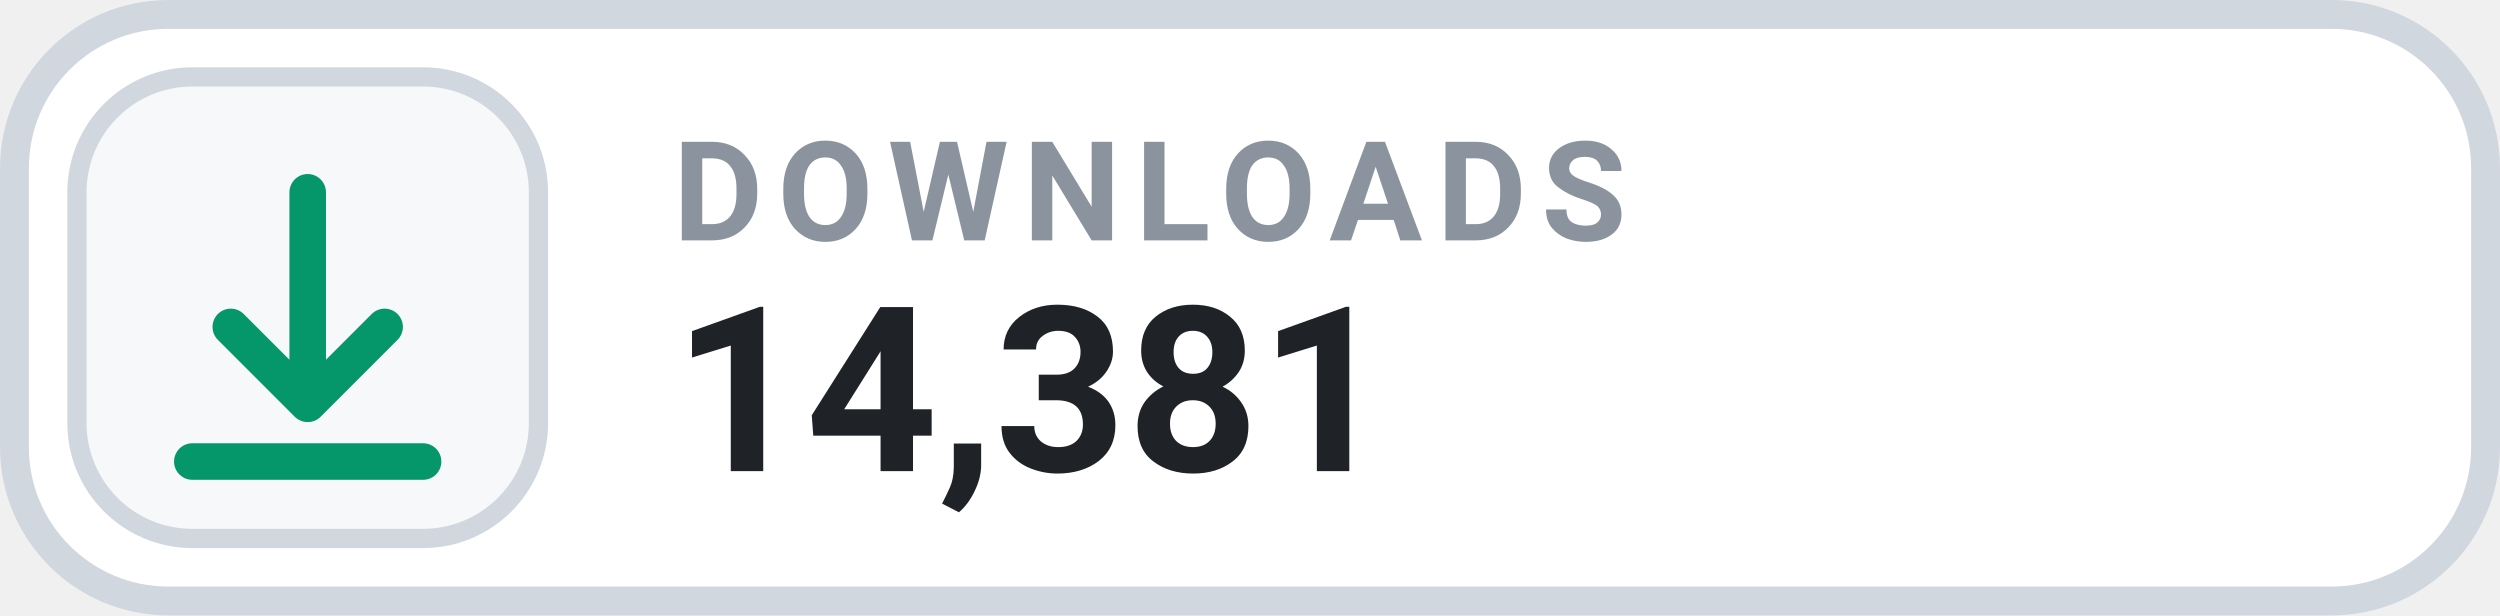
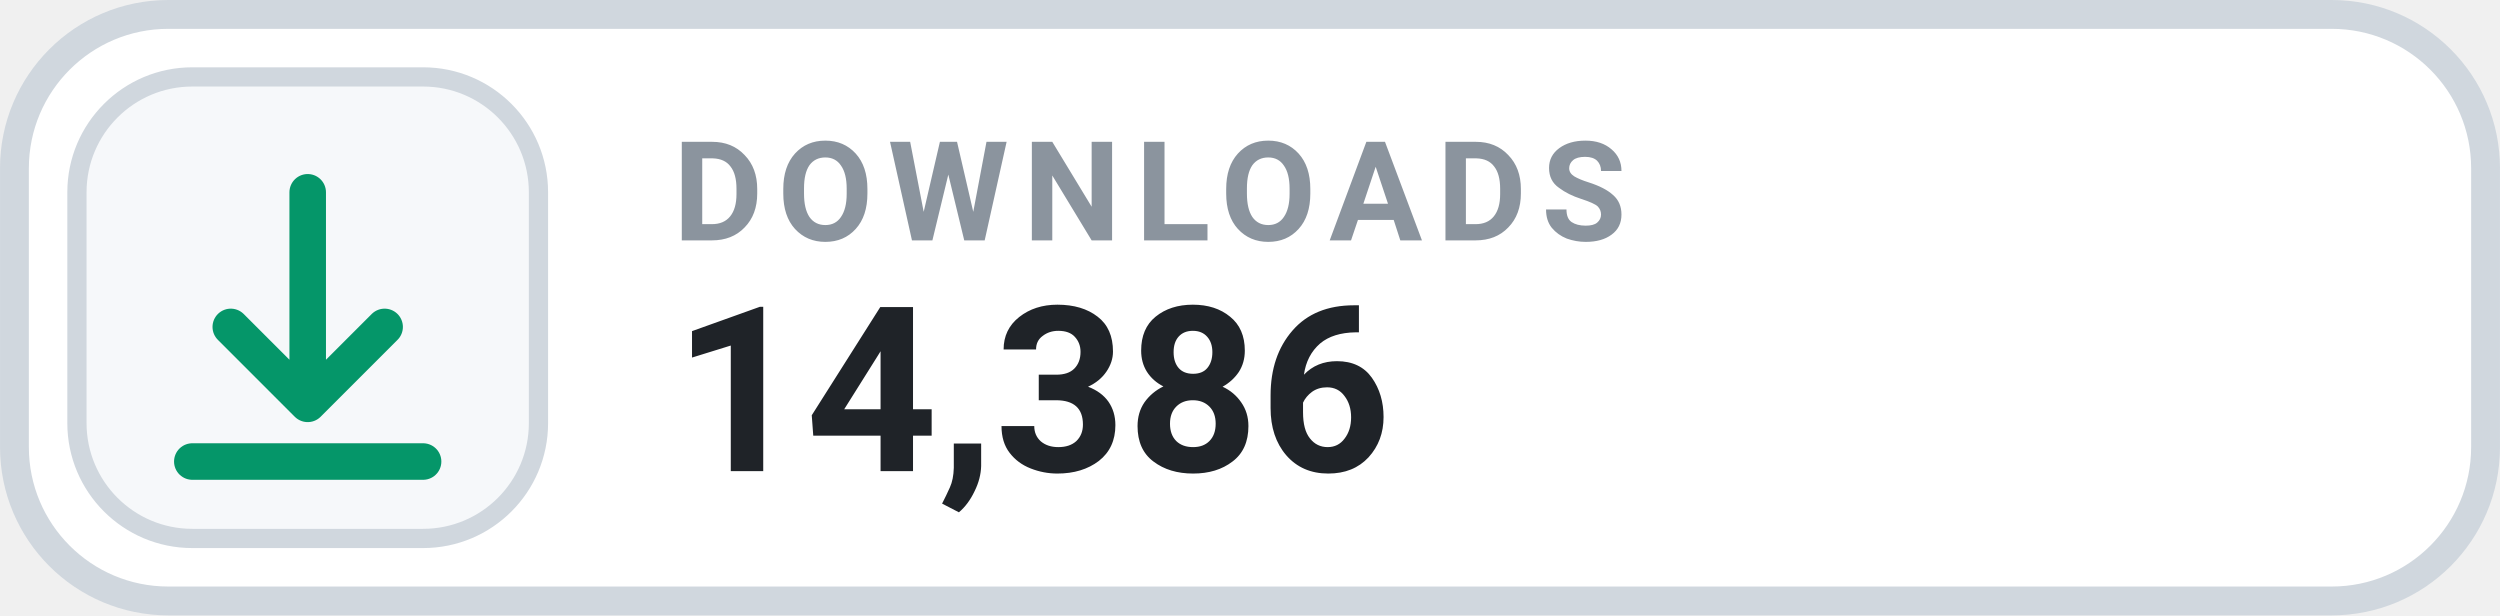
- <svg xmlns="http://www.w3.org/2000/svg" width="126" height="31.015" viewBox="0 0 130 32" role="img" aria-label="DOWNLOADS 14,381">
+ <svg xmlns="http://www.w3.org/2000/svg" width="126" height="31.015" viewBox="0 0 130 32" role="img" aria-label="DOWNLOADS 14,386">
  <rect x=".75" y=".75" width="128.5" height="30.5" rx="8" fill="#FFFFFF" stroke="#D0D7DE" stroke-width="1.5" />
  <rect x="4" y="4" width="24" height="24" rx="6" fill="#F6F8FA" stroke="#D0D7DE" stroke-width="1" />
  <g transform="translate(16 16)" style="color:#059669;">
    <path d="M0 -6 v11 m0 0 l4 -4 m-4 4 l-4 -4 M-6 8 h12" fill="none" stroke="currentColor" stroke-width="1.9" stroke-linecap="round" stroke-linejoin="round" />
  </g>
  <text x="35" y="12.5" fill="#8B949E" font-family="-apple-system,BlinkMacSystemFont,'Segoe UI',Roboto,Helvetica,Arial,sans-serif" font-size="7.2" font-weight="700" letter-spacing=".75">DOWNLOADS</text>
-   <text x="35" y="24.5" fill="#1F2328" font-family="-apple-system,BlinkMacSystemFont,'Segoe UI',Roboto,Helvetica,Arial,sans-serif" font-size="12" font-weight="700">14,381</text>
+   <text x="35" y="24.5" fill="#1F2328" font-family="-apple-system,BlinkMacSystemFont,'Segoe UI',Roboto,Helvetica,Arial,sans-serif" font-size="12" font-weight="700">14,386</text>
</svg>
